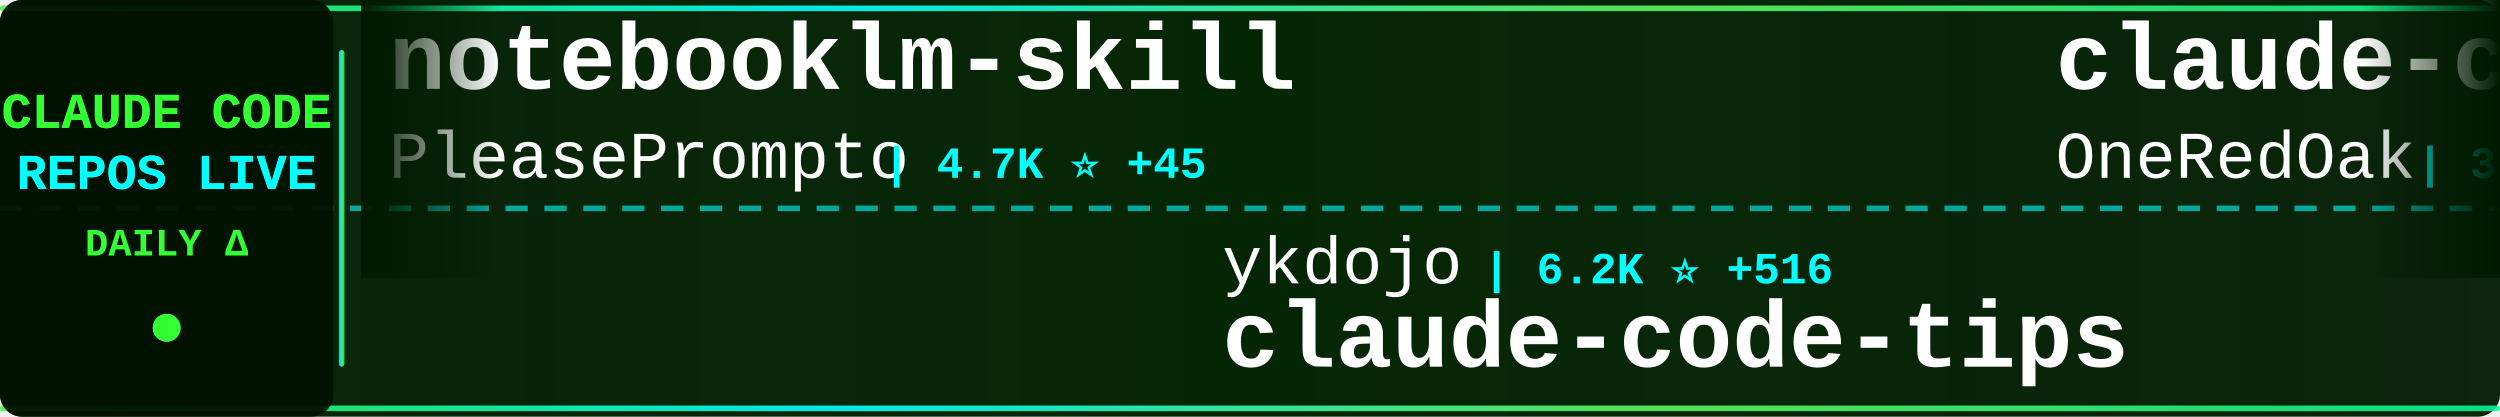
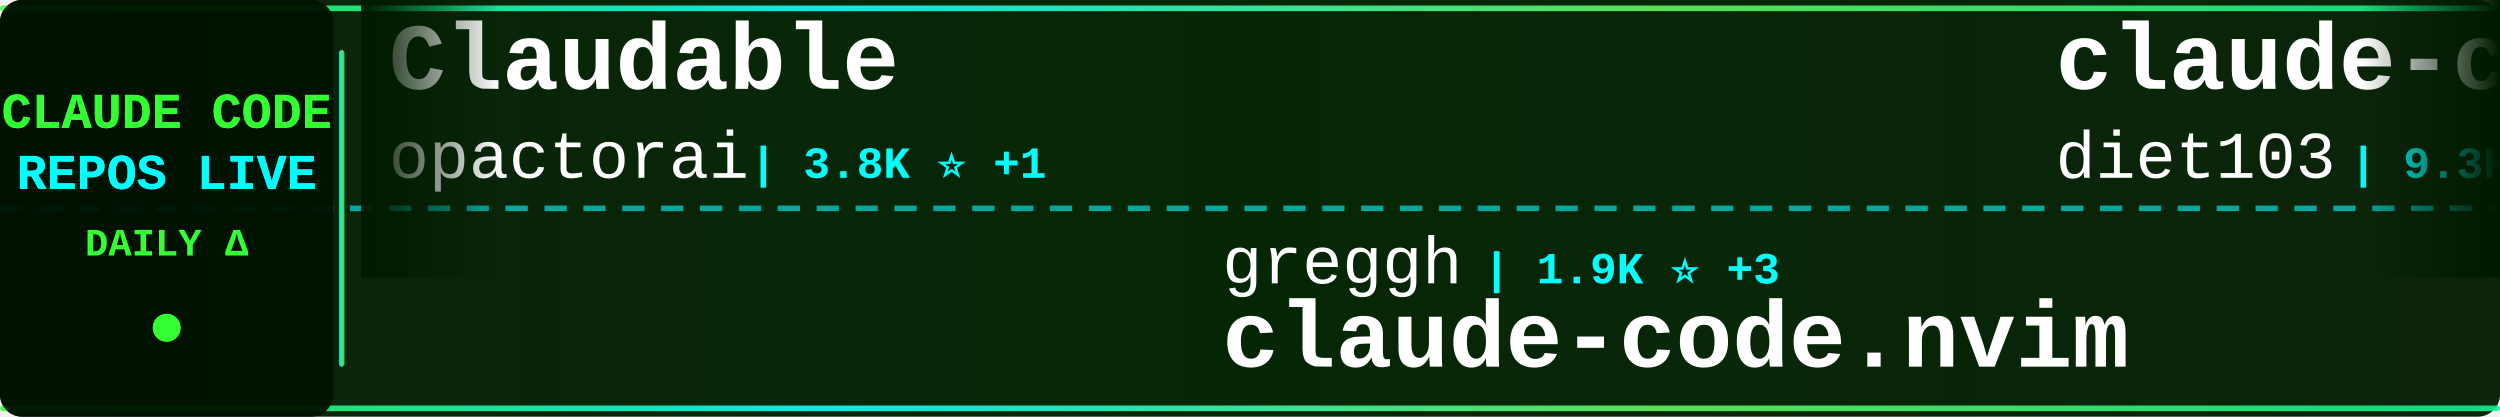
<svg xmlns="http://www.w3.org/2000/svg" width="900" height="150">
  <defs>
    <linearGradient id="tickerBg" x1="0%" y1="0%" x2="100%" y2="0%">
      <stop offset="0%" style="stop-color:#001a00;stop-opacity:0.95" />
      <stop offset="50%" style="stop-color:#002200;stop-opacity:0.98" />
      <stop offset="100%" style="stop-color:#001a00;stop-opacity:0.95" />
    </linearGradient>
    <linearGradient id="borderGrad" x1="0%" y1="0%" x2="100%" y2="0%">
      <stop offset="0%" style="stop-color:#33ff33;stop-opacity:0.85">
        <animate attributeName="stop-opacity" values="0.85;1;0.85" dur="2s" repeatCount="indefinite" />
      </stop>
      <stop offset="33%" style="stop-color:#00ffff;stop-opacity:0.9">
        <animate attributeName="stop-opacity" values="0.9;1;0.9" dur="2.2s" repeatCount="indefinite" />
      </stop>
      <stop offset="66%" style="stop-color:#66ff66;stop-opacity:0.85">
        <animate attributeName="stop-opacity" values="0.85;1;0.85" dur="1.8s" repeatCount="indefinite" />
      </stop>
      <stop offset="100%" style="stop-color:#00ff99;stop-opacity:0.85">
        <animate attributeName="stop-opacity" values="0.85;1;0.85" dur="2s" repeatCount="indefinite" />
      </stop>
    </linearGradient>
    <filter id="textGlow">
      <feGaussianBlur stdDeviation="0.1" result="coloredBlur" />
      <feMerge>
        <feMergeNode in="coloredBlur" />
        <feMergeNode in="SourceGraphic" />
      </feMerge>
    </filter>
    <filter id="metricGlow">
      <feGaussianBlur stdDeviation="0.2" result="coloredBlur" />
      <feMerge>
        <feMergeNode in="coloredBlur" />
        <feMergeNode in="SourceGraphic" />
      </feMerge>
    </filter>
    <linearGradient id="leftFade" x1="0%" y1="0%" x2="100%" y2="0%">
      <stop offset="0%" style="stop-color:#001a00;stop-opacity:1" />
      <stop offset="100%" style="stop-color:#001a00;stop-opacity:0" />
    </linearGradient>
    <linearGradient id="rightFade" x1="0%" y1="0%" x2="100%" y2="0%">
      <stop offset="0%" style="stop-color:#001a00;stop-opacity:0" />
      <stop offset="100%" style="stop-color:#001a00;stop-opacity:1" />
    </linearGradient>
  </defs>
  <rect width="900" height="150" fill="url(#tickerBg)" rx="8" />
  <rect x="0" y="2" width="900" height="2" fill="url(#borderGrad)" rx="1" />
  <rect x="0" y="146" width="900" height="2" fill="url(#borderGrad)" rx="1" />
  <line x1="0" y1="75" x2="900" y2="75" stroke="#00ffff" stroke-width="2" stroke-dasharray="8 6" opacity="0.6" />
  <rect x="0" y="0" width="120" height="150" fill="#001100" opacity="0.95" rx="8" />
  <text x="60" y="46" font-family="'Courier New', monospace" font-size="18" font-weight="bold" fill="#33ff33" text-anchor="middle" filter="url(#textGlow)">
    CLAUDE CODE
  </text>
  <text x="60" y="68" font-family="'Courier New', monospace" font-size="18" font-weight="bold" fill="#00ffff" text-anchor="middle" filter="url(#textGlow)">
    REPOS LIVE
  </text>
  <text x="60" y="92" font-family="'Courier New', monospace" font-size="14" font-weight="bold" fill="#33ff33" text-anchor="middle">
    DAILY Δ
  </text>
  <circle cx="60" cy="118" r="5" fill="#33ff33" filter="url(#metricGlow)">
    <animate attributeName="r" values="4;6;4" dur="1.5s" repeatCount="indefinite" />
    <animate attributeName="opacity" values="0.6;1;0.6" dur="1.5s" repeatCount="indefinite" />
  </circle>
  <rect x="122" y="18" width="2" height="114" fill="url(#borderGrad)" rx="1" />
  <clipPath id="tickerClip">
    <rect x="130" y="0" width="770" height="150" />
  </clipPath>
  <g clip-path="url(#tickerClip)">
    <g id="tickerItems">
      <animateTransform attributeName="transform" attributeType="XML" type="translate" from="0 0" to="-3000 0" dur="54s" repeatCount="indefinite" />
      <g transform="translate(0, 0)">
-         <text x="140" y="32" font-family="'Courier New', monospace" font-size="34" font-weight="bold" fill="#ffffff">notebooklm-skill</text>
-         <text x="140" y="64" font-family="'Courier New', monospace" font-size="24" font-weight="normal" fill="#ffffff" opacity="1.0">PleasePrompto</text>
-         <text x="318" y="64" font-family="'Courier New', monospace" font-size="16" font-weight="bold" fill="#00ffff"> | 4.7K ⭐ +45</text>
+         <text x="140" y="32" font-family="'Courier New', monospace" font-size="34" font-weight="bold" fill="#ffffff">Claudable</text>
+         <text x="140" y="64" font-family="'Courier New', monospace" font-size="24" font-weight="normal" fill="#ffffff" opacity="1.0">opactorai</text>
+         <text x="270" y="64" font-family="'Courier New', monospace" font-size="16" font-weight="bold" fill="#00ffff"> | 3.8K ⭐ +1</text>
      </g>
      <g transform="translate(300, 0)">
-         <text x="140" y="102" font-family="'Courier New', monospace" font-size="24" font-weight="normal" fill="#ffffff" opacity="1.0">ykdojo</text>
-         <text x="234" y="102" font-family="'Courier New', monospace" font-size="16" font-weight="bold" fill="#00ffff"> | 6.2K ⭐ +516</text>
-         <text x="140" y="132" font-family="'Courier New', monospace" font-size="34" font-weight="bold" fill="#ffffff">claude-code-tips</text>
+         <text x="140" y="102" font-family="'Courier New', monospace" font-size="24" font-weight="normal" fill="#ffffff" opacity="1.0">greggh</text>
+         <text x="234" y="102" font-family="'Courier New', monospace" font-size="16" font-weight="bold" fill="#00ffff"> | 1.9K ⭐ +3</text>
+         <text x="140" y="132" font-family="'Courier New', monospace" font-size="34" font-weight="bold" fill="#ffffff">claude-code.nvim</text>
      </g>
      <g transform="translate(600, 0)">
-         <text x="140" y="32" font-family="'Courier New', monospace" font-size="34" font-weight="bold" fill="#ffffff">claude-code-workflows</text>
-         <text x="140" y="64" font-family="'Courier New', monospace" font-size="24" font-weight="normal" fill="#ffffff" opacity="1.0">OneRedOak</text>
-         <text x="270" y="64" font-family="'Courier New', monospace" font-size="16" font-weight="bold" fill="#00ffff"> | 3.7K ⭐ +1</text>
+         <text x="140" y="32" font-family="'Courier New', monospace" font-size="34" font-weight="bold" fill="#ffffff">claude-code-infrastructu...</text>
+         <text x="140" y="64" font-family="'Courier New', monospace" font-size="24" font-weight="normal" fill="#ffffff" opacity="1.0">diet103</text>
+         <text x="246" y="64" font-family="'Courier New', monospace" font-size="16" font-weight="bold" fill="#00ffff"> | 9.3K ⭐ +12</text>
      </g>
      <g transform="translate(900, 0)">
-         <text x="140" y="102" font-family="'Courier New', monospace" font-size="24" font-weight="normal" fill="#ffffff" opacity="1.0">lst97</text>
-         <text x="222" y="102" font-family="'Courier New', monospace" font-size="16" font-weight="bold" fill="#00ffff"> | 1.5K ⭐ +5</text>
-         <text x="140" y="132" font-family="'Courier New', monospace" font-size="34" font-weight="bold" fill="#ffffff">claude-code-sub-agents</text>
+         <text x="140" y="102" font-family="'Courier New', monospace" font-size="24" font-weight="normal" fill="#ffffff" opacity="1.0">Njengah</text>
+         <text x="246" y="102" font-family="'Courier New', monospace" font-size="16" font-weight="bold" fill="#00ffff"> | 1.5K ⭐ +3</text>
+         <text x="140" y="132" font-family="'Courier New', monospace" font-size="34" font-weight="bold" fill="#ffffff">claude-code-cheat-sheet</text>
      </g>
      <g transform="translate(1200, 0)">
-         <text x="140" y="32" font-family="'Courier New', monospace" font-size="34" font-weight="bold" fill="#ffffff">Claude-Code-Usage-Monito...</text>
-         <text x="140" y="64" font-family="'Courier New', monospace" font-size="24" font-weight="normal" fill="#ffffff" opacity="1.0">Maciek-roboblog</text>
-         <text x="342" y="64" font-family="'Courier New', monospace" font-size="16" font-weight="bold" fill="#00ffff"> | 7.0K ⭐ +21</text>
+         <text x="140" y="32" font-family="'Courier New', monospace" font-size="34" font-weight="bold" fill="#ffffff">claude-code-sub-agents</text>
+         <text x="140" y="64" font-family="'Courier New', monospace" font-size="24" font-weight="normal" fill="#ffffff" opacity="1.0">lst97</text>
+         <text x="222" y="64" font-family="'Courier New', monospace" font-size="16" font-weight="bold" fill="#00ffff"> | 1.5K ⭐ +6</text>
      </g>
      <g transform="translate(1500, 0)">
-         <text x="140" y="102" font-family="'Courier New', monospace" font-size="24" font-weight="normal" fill="#ffffff" opacity="1.0">cixingguangming55555</text>
-         <text x="402" y="102" font-family="'Courier New', monospace" font-size="16" font-weight="bold" fill="#00ffff"> | 2.5K ⭐</text>
-         <text x="140" y="132" font-family="'Courier New', monospace" font-size="34" font-weight="bold" fill="#ffffff">wechat-bot</text>
+         <text x="140" y="102" font-family="'Courier New', monospace" font-size="24" font-weight="normal" fill="#ffffff" opacity="1.0">anthropics</text>
+         <text x="282" y="102" font-family="'Courier New', monospace" font-size="16" font-weight="bold" fill="#00ffff"> | 13.3K ⭐ +595</text>
+         <text x="140" y="132" font-family="'Courier New', monospace" font-size="34" font-weight="bold" fill="#ffffff">claude-plugins-official</text>
      </g>
      <g transform="translate(1800, 0)">
-         <text x="140" y="32" font-family="'Courier New', monospace" font-size="34" font-weight="bold" fill="#ffffff">claude-code-action</text>
+         <text x="140" y="32" font-family="'Courier New', monospace" font-size="34" font-weight="bold" fill="#ffffff">claude-code-security-rev...</text>
        <text x="140" y="64" font-family="'Courier New', monospace" font-size="24" font-weight="normal" fill="#ffffff" opacity="1.0">anthropics</text>
-         <text x="282" y="64" font-family="'Courier New', monospace" font-size="16" font-weight="bold" fill="#00ffff"> | 6.4K ⭐ +18</text>
+         <text x="282" y="64" font-family="'Courier New', monospace" font-size="16" font-weight="bold" fill="#00ffff"> | 3.9K ⭐ +25</text>
      </g>
      <g transform="translate(2100, 0)">
-         <text x="140" y="102" font-family="'Courier New', monospace" font-size="24" font-weight="normal" fill="#ffffff" opacity="1.0">diet103</text>
-         <text x="246" y="102" font-family="'Courier New', monospace" font-size="16" font-weight="bold" fill="#00ffff"> | 9.3K ⭐ +12</text>
-         <text x="140" y="132" font-family="'Courier New', monospace" font-size="34" font-weight="bold" fill="#ffffff">claude-code-infrastructu...</text>
+         <text x="140" y="102" font-family="'Courier New', monospace" font-size="24" font-weight="normal" fill="#ffffff" opacity="1.0">disler</text>
+         <text x="234" y="102" font-family="'Courier New', monospace" font-size="16" font-weight="bold" fill="#00ffff"> | 3.3K ⭐ +10</text>
+         <text x="140" y="132" font-family="'Courier New', monospace" font-size="34" font-weight="bold" fill="#ffffff">claude-code-hooks-master...</text>
      </g>
      <g transform="translate(2400, 0)">
-         <text x="140" y="32" font-family="'Courier New', monospace" font-size="34" font-weight="bold" fill="#ffffff">claude-code-reverse</text>
-         <text x="140" y="64" font-family="'Courier New', monospace" font-size="24" font-weight="normal" fill="#ffffff" opacity="1.0">Yuyz0112</text>
-         <text x="258" y="64" font-family="'Courier New', monospace" font-size="16" font-weight="bold" fill="#00ffff"> | 2.2K ⭐ +4</text>
+         <text x="140" y="32" font-family="'Courier New', monospace" font-size="34" font-weight="bold" fill="#ffffff">idea-claude-code-gui</text>
+         <text x="140" y="64" font-family="'Courier New', monospace" font-size="24" font-weight="normal" fill="#ffffff" opacity="1.0">zhukunpenglinyutong</text>
+         <text x="390" y="64" font-family="'Courier New', monospace" font-size="16" font-weight="bold" fill="#00ffff"> | 2.0K ⭐ +32</text>
      </g>
      <g transform="translate(2700, 0)">
-         <text x="140" y="102" font-family="'Courier New', monospace" font-size="24" font-weight="normal" fill="#ffffff" opacity="1.0">FlorianBruniaux</text>
-         <text x="342" y="102" font-family="'Courier New', monospace" font-size="16" font-weight="bold" fill="#00ffff"> | 2.0K ⭐ +50</text>
-         <text x="140" y="132" font-family="'Courier New', monospace" font-size="34" font-weight="bold" fill="#ffffff">claude-code-ultimate-gui...</text>
+         <text x="140" y="102" font-family="'Courier New', monospace" font-size="24" font-weight="normal" fill="#ffffff" opacity="1.0">ChrisWiles</text>
+         <text x="282" y="102" font-family="'Courier New', monospace" font-size="16" font-weight="bold" fill="#00ffff"> | 5.5K ⭐ +6</text>
+         <text x="140" y="132" font-family="'Courier New', monospace" font-size="34" font-weight="bold" fill="#ffffff">claude-code-showcase</text>
      </g>
      <g transform="translate(3000, 0)">
-         <text x="140" y="32" font-family="'Courier New', monospace" font-size="34" font-weight="bold" fill="#ffffff">notebooklm-skill</text>
-         <text x="140" y="64" font-family="'Courier New', monospace" font-size="24" font-weight="normal" fill="#ffffff" opacity="1.0">PleasePrompto</text>
-         <text x="318" y="64" font-family="'Courier New', monospace" font-size="16" font-weight="bold" fill="#00ffff"> | 4.7K ⭐ +45</text>
+         <text x="140" y="32" font-family="'Courier New', monospace" font-size="34" font-weight="bold" fill="#ffffff">Claudable</text>
+         <text x="140" y="64" font-family="'Courier New', monospace" font-size="24" font-weight="normal" fill="#ffffff" opacity="1.0">opactorai</text>
+         <text x="270" y="64" font-family="'Courier New', monospace" font-size="16" font-weight="bold" fill="#00ffff"> | 3.8K ⭐ +1</text>
      </g>
      <g transform="translate(3300, 0)">
-         <text x="140" y="102" font-family="'Courier New', monospace" font-size="24" font-weight="normal" fill="#ffffff" opacity="1.0">ykdojo</text>
-         <text x="234" y="102" font-family="'Courier New', monospace" font-size="16" font-weight="bold" fill="#00ffff"> | 6.2K ⭐ +516</text>
-         <text x="140" y="132" font-family="'Courier New', monospace" font-size="34" font-weight="bold" fill="#ffffff">claude-code-tips</text>
+         <text x="140" y="102" font-family="'Courier New', monospace" font-size="24" font-weight="normal" fill="#ffffff" opacity="1.0">greggh</text>
+         <text x="234" y="102" font-family="'Courier New', monospace" font-size="16" font-weight="bold" fill="#00ffff"> | 1.9K ⭐ +3</text>
+         <text x="140" y="132" font-family="'Courier New', monospace" font-size="34" font-weight="bold" fill="#ffffff">claude-code.nvim</text>
      </g>
      <g transform="translate(3600, 0)">
-         <text x="140" y="32" font-family="'Courier New', monospace" font-size="34" font-weight="bold" fill="#ffffff">claude-code-workflows</text>
-         <text x="140" y="64" font-family="'Courier New', monospace" font-size="24" font-weight="normal" fill="#ffffff" opacity="1.0">OneRedOak</text>
-         <text x="270" y="64" font-family="'Courier New', monospace" font-size="16" font-weight="bold" fill="#00ffff"> | 3.7K ⭐ +1</text>
+         <text x="140" y="32" font-family="'Courier New', monospace" font-size="34" font-weight="bold" fill="#ffffff">claude-code-infrastructu...</text>
+         <text x="140" y="64" font-family="'Courier New', monospace" font-size="24" font-weight="normal" fill="#ffffff" opacity="1.0">diet103</text>
+         <text x="246" y="64" font-family="'Courier New', monospace" font-size="16" font-weight="bold" fill="#00ffff"> | 9.3K ⭐ +12</text>
      </g>
      <g transform="translate(3900, 0)">
-         <text x="140" y="102" font-family="'Courier New', monospace" font-size="24" font-weight="normal" fill="#ffffff" opacity="1.0">lst97</text>
-         <text x="222" y="102" font-family="'Courier New', monospace" font-size="16" font-weight="bold" fill="#00ffff"> | 1.5K ⭐ +5</text>
-         <text x="140" y="132" font-family="'Courier New', monospace" font-size="34" font-weight="bold" fill="#ffffff">claude-code-sub-agents</text>
+         <text x="140" y="102" font-family="'Courier New', monospace" font-size="24" font-weight="normal" fill="#ffffff" opacity="1.0">Njengah</text>
+         <text x="246" y="102" font-family="'Courier New', monospace" font-size="16" font-weight="bold" fill="#00ffff"> | 1.5K ⭐ +3</text>
+         <text x="140" y="132" font-family="'Courier New', monospace" font-size="34" font-weight="bold" fill="#ffffff">claude-code-cheat-sheet</text>
      </g>
    </g>
  </g>
  <rect x="130" y="0" width="50" height="100" fill="url(#leftFade)" />
  <rect x="850" y="0" width="50" height="100" fill="url(#rightFade)" />
</svg>
